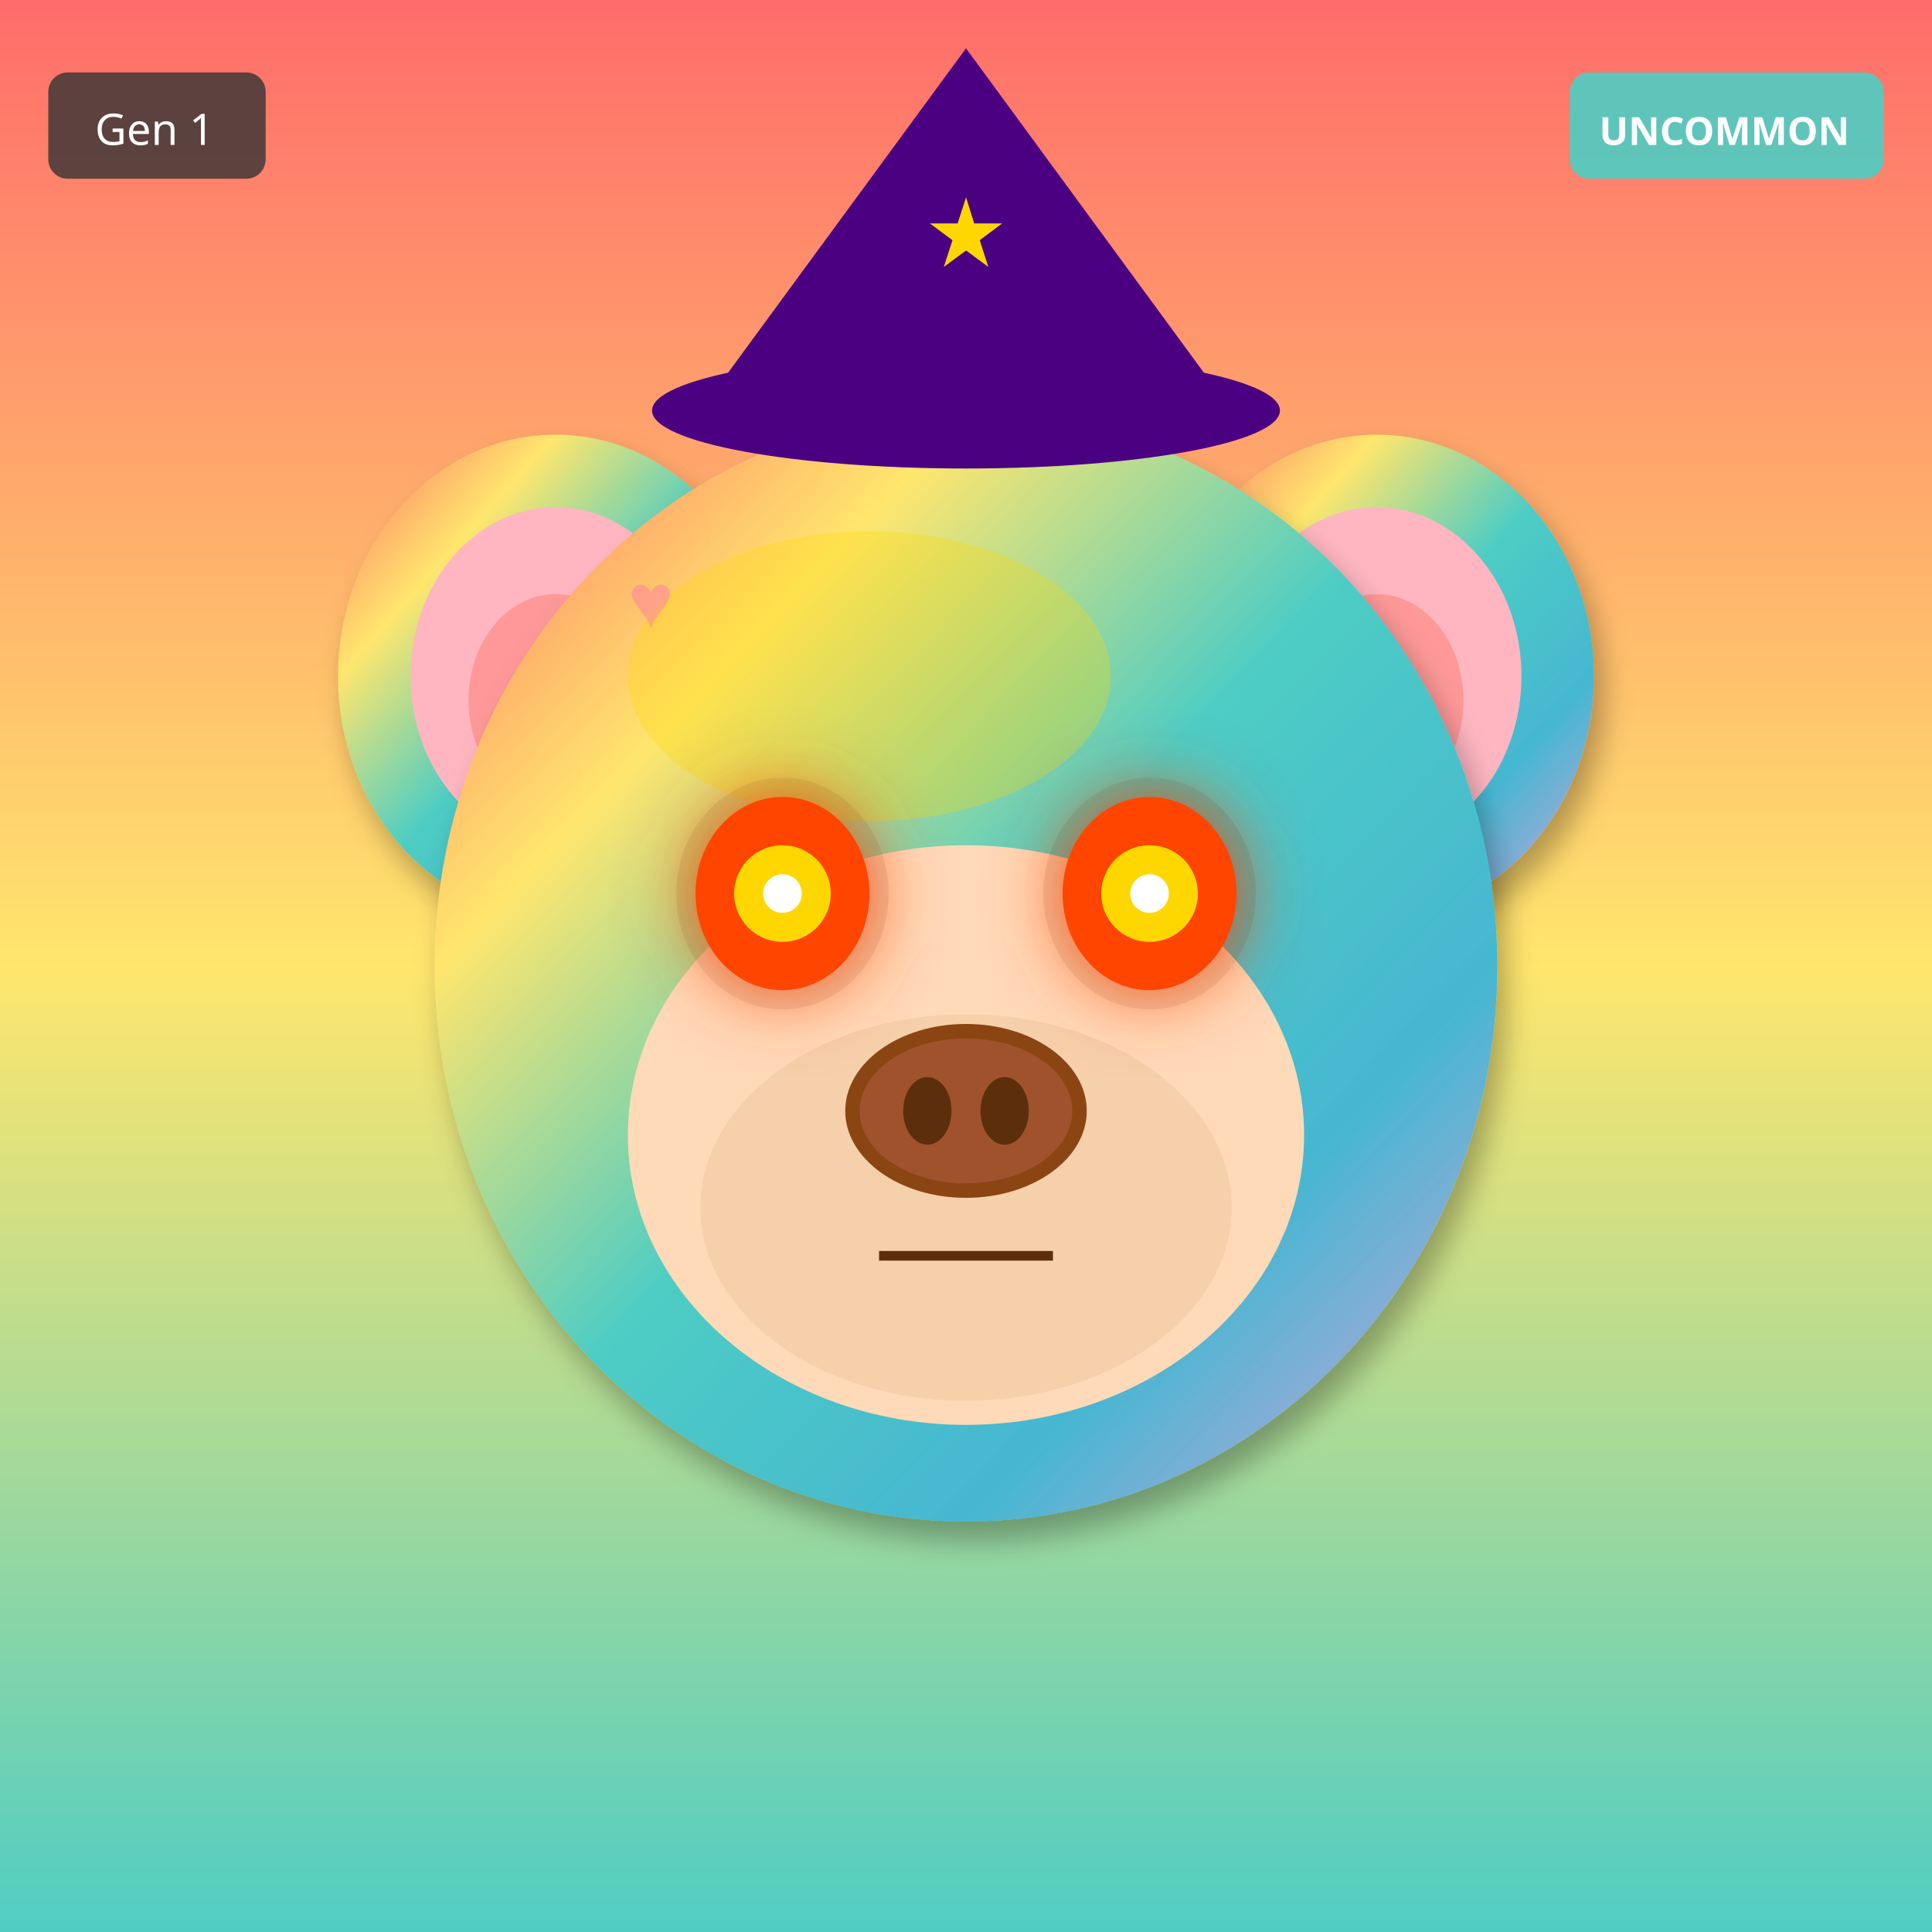
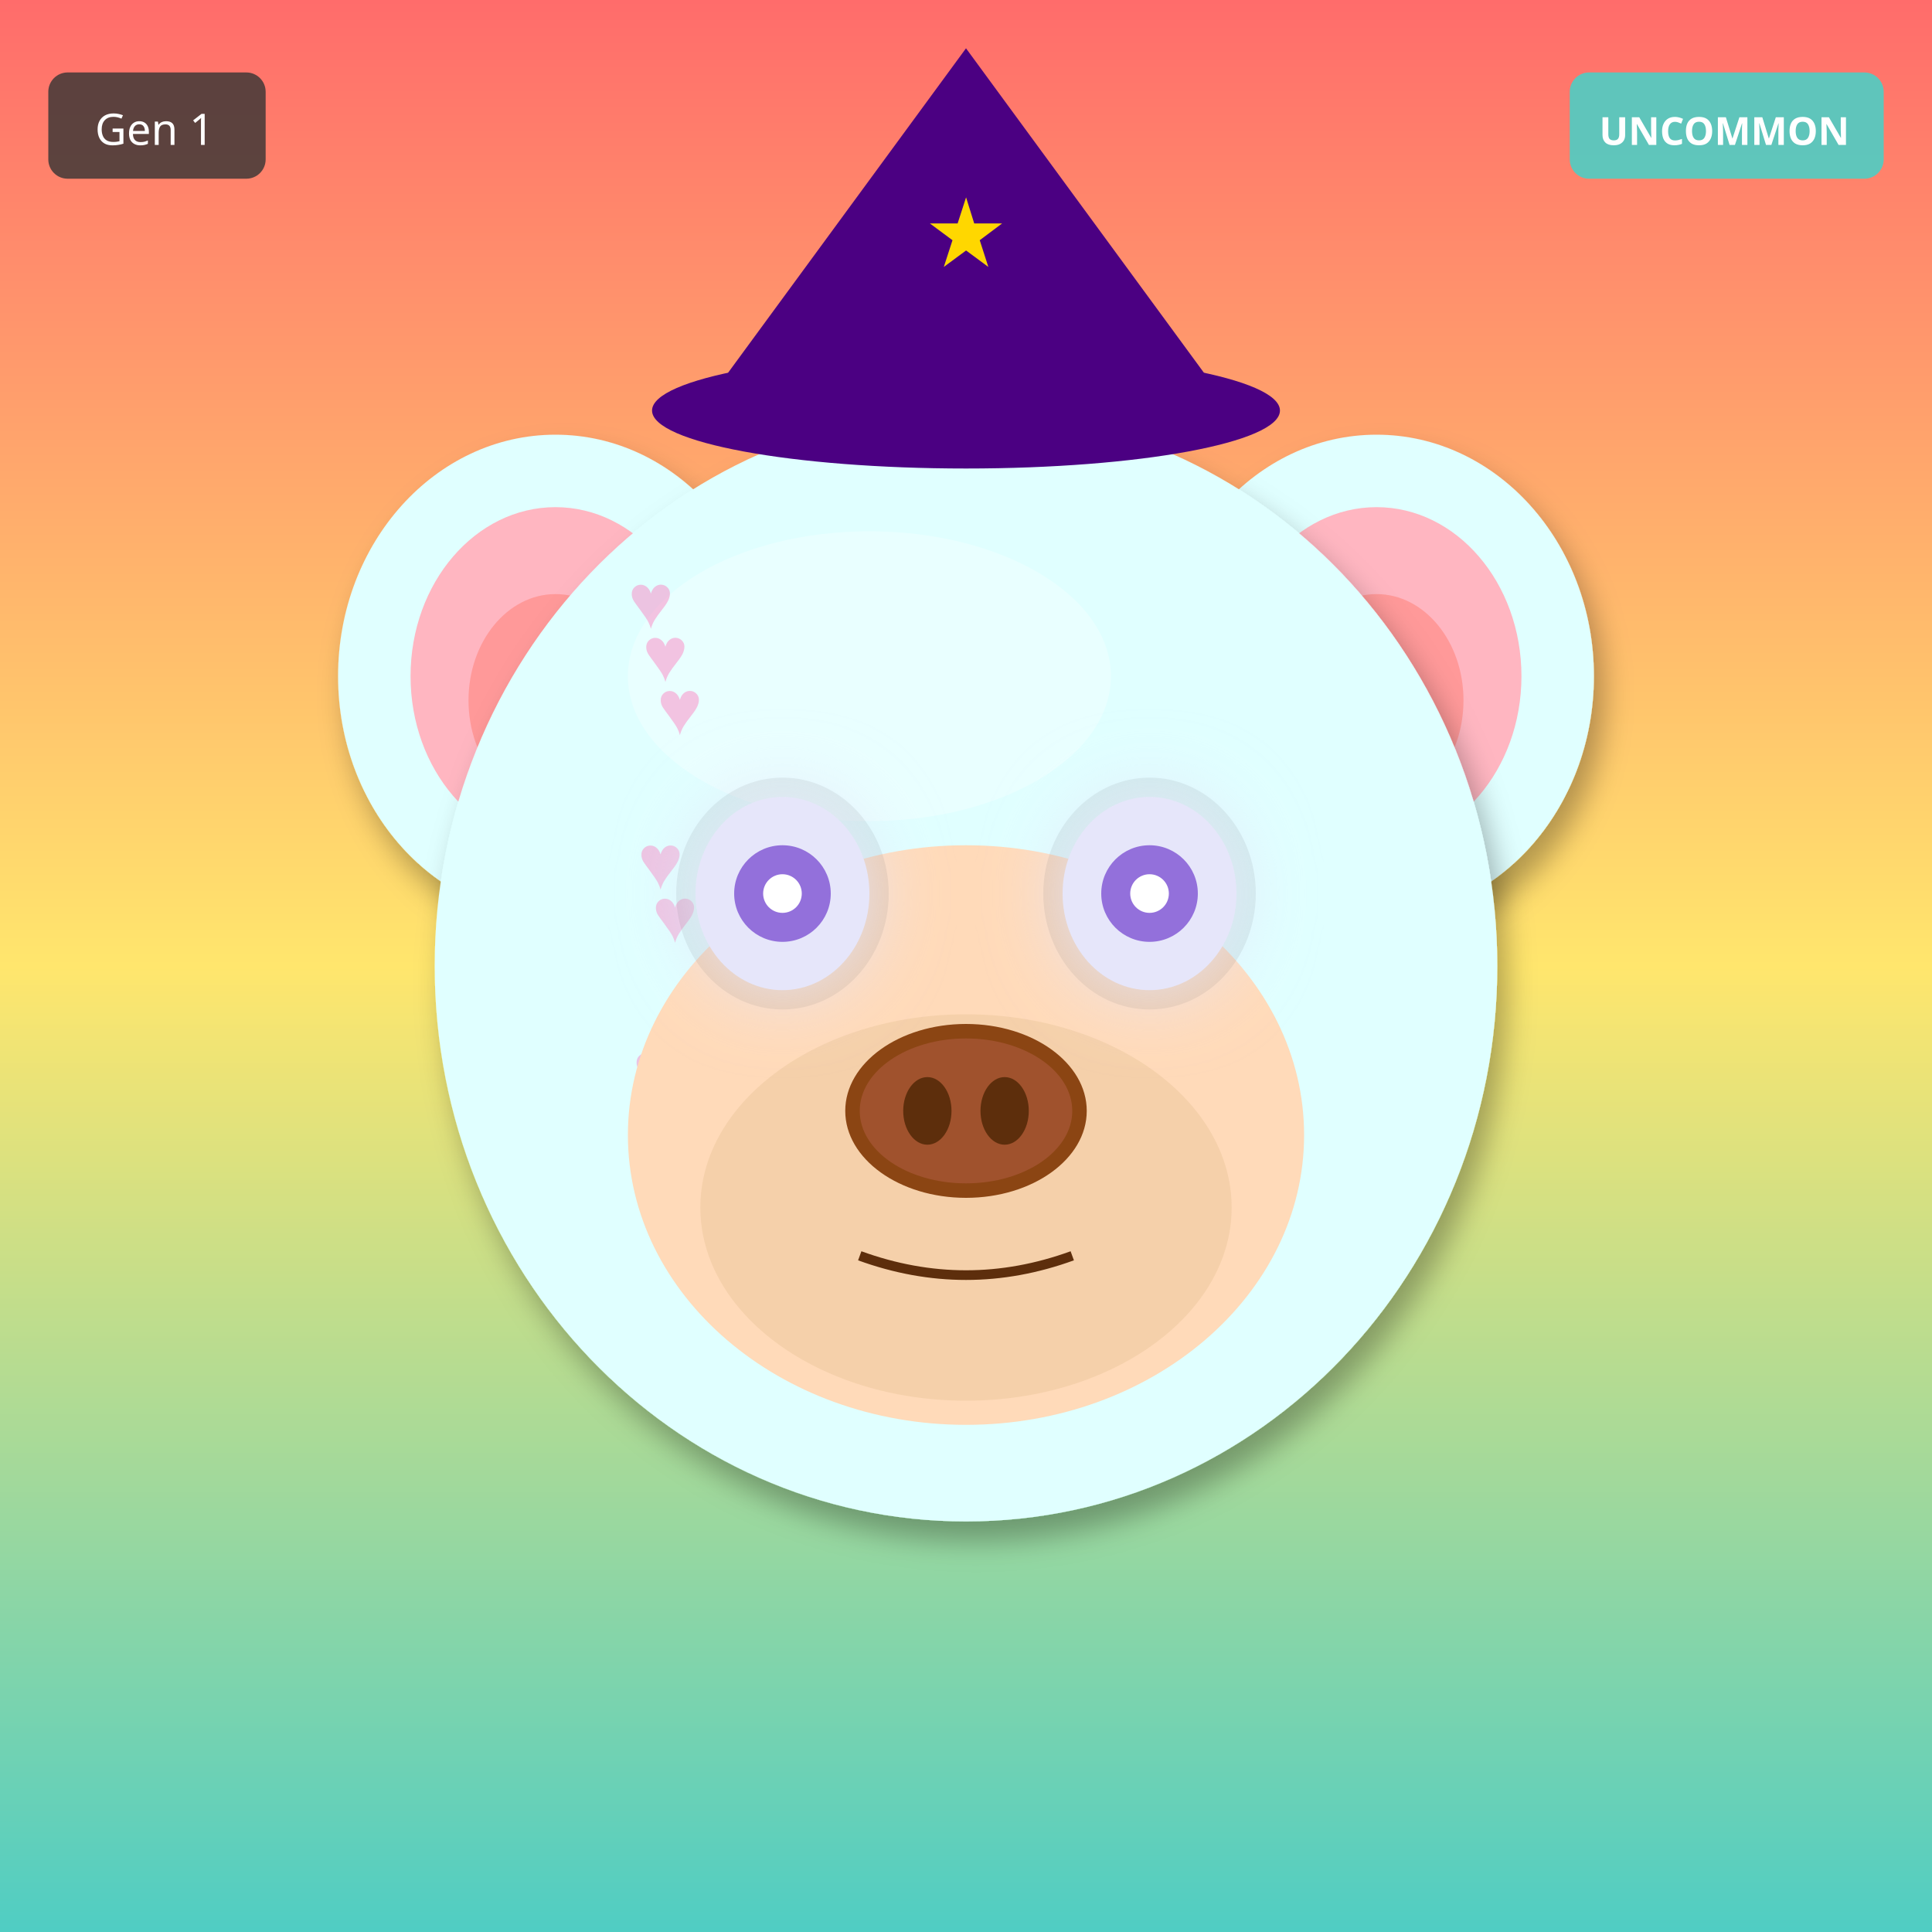
<svg xmlns="http://www.w3.org/2000/svg" width="400" height="400" viewBox="0 0 400 400">
  <defs>
    <filter id="shadow" x="-20%" y="-20%" width="140%" height="140%">
      <feDropShadow dx="2" dy="4" stdDeviation="3" flood-opacity="0.3" />
    </filter>
    <filter id="glow" x="-50%" y="-50%" width="200%" height="200%">
      <feGaussianBlur stdDeviation="8" result="blur" />
      <feMerge>
        <feMergeNode in="blur" />
        <feMergeNode in="SourceGraphic" />
      </feMerge>
    </filter>
    <linearGradient id="rainbow-body" x1="0%" y1="0%" x2="100%" y2="100%">
      <stop offset="0%" stop-color="#FF6B6B" />
      <stop offset="25%" stop-color="#FFE66D" />
      <stop offset="50%" stop-color="#4ECDC4" />
      <stop offset="75%" stop-color="#45B7D1" />
      <stop offset="100%" stop-color="#DDA0DD" />
    </linearGradient>
    <radialGradient id="galaxy-body" cx="30%" cy="30%">
      <stop offset="0%" stop-color="#E6E6FA" />
      <stop offset="50%" stop-color="#9370DB" />
      <stop offset="100%" stop-color="#1A0033" />
    </radialGradient>
    <linearGradient id="holo-body" x1="0%" y1="0%" x2="100%" y2="100%">
      <stop offset="0%" stop-color="#FF00FF" />
      <stop offset="50%" stop-color="#00FFFF" />
      <stop offset="100%" stop-color="#FFFF00" />
    </linearGradient>
    <linearGradient id="sky-gradient" x1="0%" y1="0%" x2="0%" y2="100%">
      <stop offset="0%" stop-color="#87CEEB" />
      <stop offset="100%" stop-color="#E0F4FF" />
    </linearGradient>
    <linearGradient id="grass-gradient" x1="0%" y1="0%" x2="0%" y2="100%">
      <stop offset="0%" stop-color="#90EE90" />
      <stop offset="100%" stop-color="#228B22" />
    </linearGradient>
    <linearGradient id="sunset-gradient" x1="0%" y1="0%" x2="0%" y2="100%">
      <stop offset="0%" stop-color="#FF6B6B" />
      <stop offset="50%" stop-color="#FFE66D" />
      <stop offset="100%" stop-color="#4ECDC4" />
    </linearGradient>
    <linearGradient id="aurora-gradient" x1="0%" y1="0%" x2="100%" y2="100%">
      <stop offset="0%" stop-color="#0D1B2A" />
      <stop offset="30%" stop-color="#00FF7F" />
      <stop offset="70%" stop-color="#FF00FF" />
      <stop offset="100%" stop-color="#0D1B2A" />
    </linearGradient>
    <radialGradient id="multiverse-gradient" cx="50%" cy="50%">
      <stop offset="0%" stop-color="#FFD700" />
      <stop offset="40%" stop-color="#FF00FF" />
      <stop offset="70%" stop-color="#00FFFF" />
      <stop offset="100%" stop-color="#000" />
    </radialGradient>
    <linearGradient id="rift-gradient" x1="0%" y1="0%" x2="100%" y2="100%">
      <stop offset="0%" stop-color="#000" />
      <stop offset="30%" stop-color="#9400D3" />
      <stop offset="50%" stop-color="#00FFFF" />
      <stop offset="70%" stop-color="#9400D3" />
      <stop offset="100%" stop-color="#000" />
    </linearGradient>
    <linearGradient id="heaven-gradient" x1="0%" y1="0%" x2="0%" y2="100%">
      <stop offset="0%" stop-color="#FFF" />
      <stop offset="50%" stop-color="#FFD700" stop-opacity="0.3" />
      <stop offset="100%" stop-color="#F0F8FF" />
    </linearGradient>
    <clipPath id="head-clip">
      <ellipse cx="200" cy="200" rx="110" ry="115" />
    </clipPath>
  </defs>
  <rect width="400" height="400" fill="url(#sunset-gradient)" />
-   <ellipse cx="115" cy="140" rx="45" ry="50" fill="url(#rainbow-body)" filter="url(#shadow)" />
+   <ellipse cx="115" cy="140" rx="45" ry="50" fill="#E0FFFF" filter="url(#shadow)" />
  <ellipse cx="115" cy="140" rx="30" ry="35" fill="#FFB6C1" />
  <ellipse cx="115" cy="145" rx="18" ry="22" fill="#FF9999" />
-   <ellipse cx="285" cy="140" rx="45" ry="50" fill="url(#rainbow-body)" filter="url(#shadow)" />
+   <ellipse cx="285" cy="140" rx="45" ry="50" fill="#E0FFFF" filter="url(#shadow)" />
  <ellipse cx="285" cy="140" rx="30" ry="35" fill="#FFB6C1" />
  <ellipse cx="285" cy="145" rx="18" ry="22" fill="#FF9999" />
-   <ellipse cx="200" cy="200" rx="110" ry="115" fill="url(#rainbow-body)" filter="url(#shadow)" />
-   <ellipse cx="180" cy="140" rx="50" ry="30" fill="#FFD700" opacity="0.3" />
+   <ellipse cx="200" cy="200" rx="110" ry="115" fill="#E0FFFF" filter="url(#shadow)" />
+   <ellipse cx="180" cy="140" rx="50" ry="30" fill="#FFFFFF" opacity="0.3" />
  <g clip-path="url(#head-clip)">
    <text x="130" y="130" font-size="16" fill="#FF69B4" opacity="0.4">♥</text>
-     <text x="166" y="262" font-size="16" fill="#FF69B4" opacity="0.4">♥</text>
-     <text x="202" y="254" font-size="16" fill="#FF69B4" opacity="0.4">♥</text>
-     <text x="238" y="246" font-size="16" fill="#FF69B4" opacity="0.4">♥</text>
+     <text x="131" y="227" font-size="16" fill="#FF69B4" opacity="0.4">♥</text>
+     <text x="132" y="184" font-size="16" fill="#FF69B4" opacity="0.4">♥</text>
+     <text x="133" y="141" font-size="16" fill="#FF69B4" opacity="0.4">♥</text>
    <text x="134" y="238" font-size="16" fill="#FF69B4" opacity="0.4">♥</text>
-     <text x="170" y="230" font-size="16" fill="#FF69B4" opacity="0.4">♥</text>
-     <text x="206" y="222" font-size="16" fill="#FF69B4" opacity="0.4">♥</text>
+     <text x="135" y="195" font-size="16" fill="#FF69B4" opacity="0.4">♥</text>
+     <text x="136" y="152" font-size="16" fill="#FF69B4" opacity="0.4">♥</text>
  </g>
  <ellipse cx="200" cy="235" rx="70" ry="60" fill="#FFDAB9" />
  <ellipse cx="200" cy="250" rx="55" ry="40" fill="#DEB887" opacity="0.3" />
  <ellipse cx="162" cy="185" rx="22" ry="24" fill="#000" opacity="0.08" />
  <ellipse cx="238" cy="185" rx="22" ry="24" fill="#000" opacity="0.08" />
-   <ellipse cx="162" cy="185" rx="18" ry="20" fill="#FF4500" filter="url(#glow)" />
-   <circle cx="162" cy="185" r="10" fill="#FFD700" />
+   <ellipse cx="162" cy="185" rx="18" ry="20" fill="#E6E6FA" filter="url(#glow)" />
+   <circle cx="162" cy="185" r="10" fill="#9370DB" />
  <circle cx="162" cy="185" r="4" fill="#FFF" />
-   <ellipse cx="238" cy="185" rx="18" ry="20" fill="#FF4500" filter="url(#glow)" />
-   <circle cx="238" cy="185" r="10" fill="#FFD700" />
+   <ellipse cx="238" cy="185" rx="18" ry="20" fill="#E6E6FA" filter="url(#glow)" />
+   <circle cx="238" cy="185" r="10" fill="#9370DB" />
  <circle cx="238" cy="185" r="4" fill="#FFF" />
  <g>
    <ellipse cx="200" cy="230" rx="25" ry="18" fill="#8B4513" />
    <ellipse cx="200" cy="230" rx="22" ry="15" fill="#A0522D" />
    <ellipse cx="192" cy="230" rx="5" ry="7" fill="#5D2E0C" />
    <ellipse cx="208" cy="230" rx="5" ry="7" fill="#5D2E0C" />
  </g>
-   <line x1="182" y1="260" x2="218" y2="260" stroke="#5D2E0C" stroke-width="2" />
+   <path d="M178 260 Q200 268 222 260" stroke="#5D2E0C" stroke-width="2" fill="none" />
  <polygon points="200,10 145,85 255,85" fill="#4B0082" />
  <ellipse cx="200" cy="85" rx="65" ry="12" fill="#4B0082" />
  <text x="200" y="55" font-size="20" fill="#FFD700" text-anchor="middle">★</text>
  <g transform="translate(325, 15)">
    <rect width="65" height="22" rx="4" fill="#4ECDC4" opacity="0.9" />
    <text x="32" y="15" font-size="8" fill="#FFF" text-anchor="middle" font-family="sans-serif" font-weight="bold">UNCOMMON</text>
  </g>
  <g transform="translate(10, 15)">
    <rect width="45" height="22" rx="4" fill="#333" opacity="0.8" />
    <text x="22" y="15" font-size="9" fill="#FFF" text-anchor="middle" font-family="sans-serif">Gen 1</text>
  </g>
</svg>
